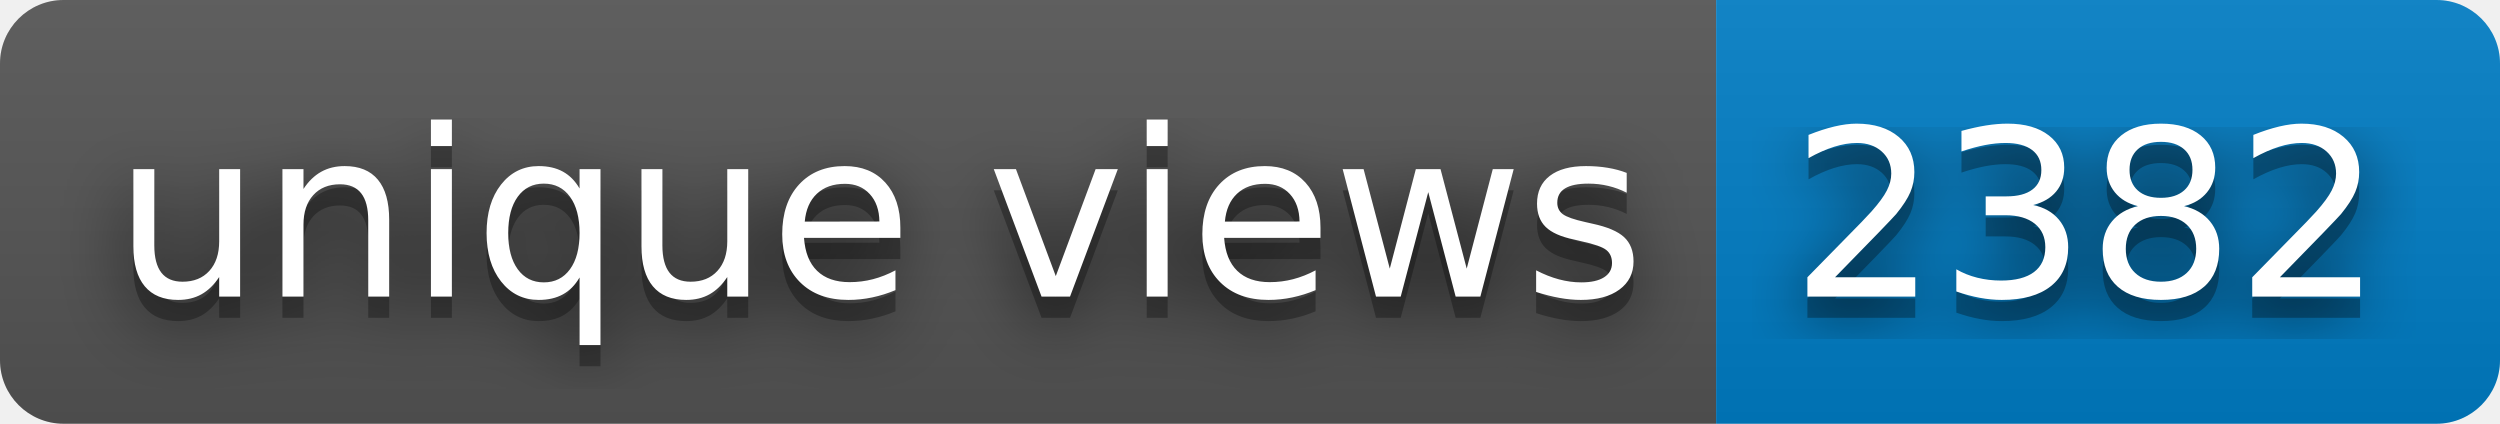
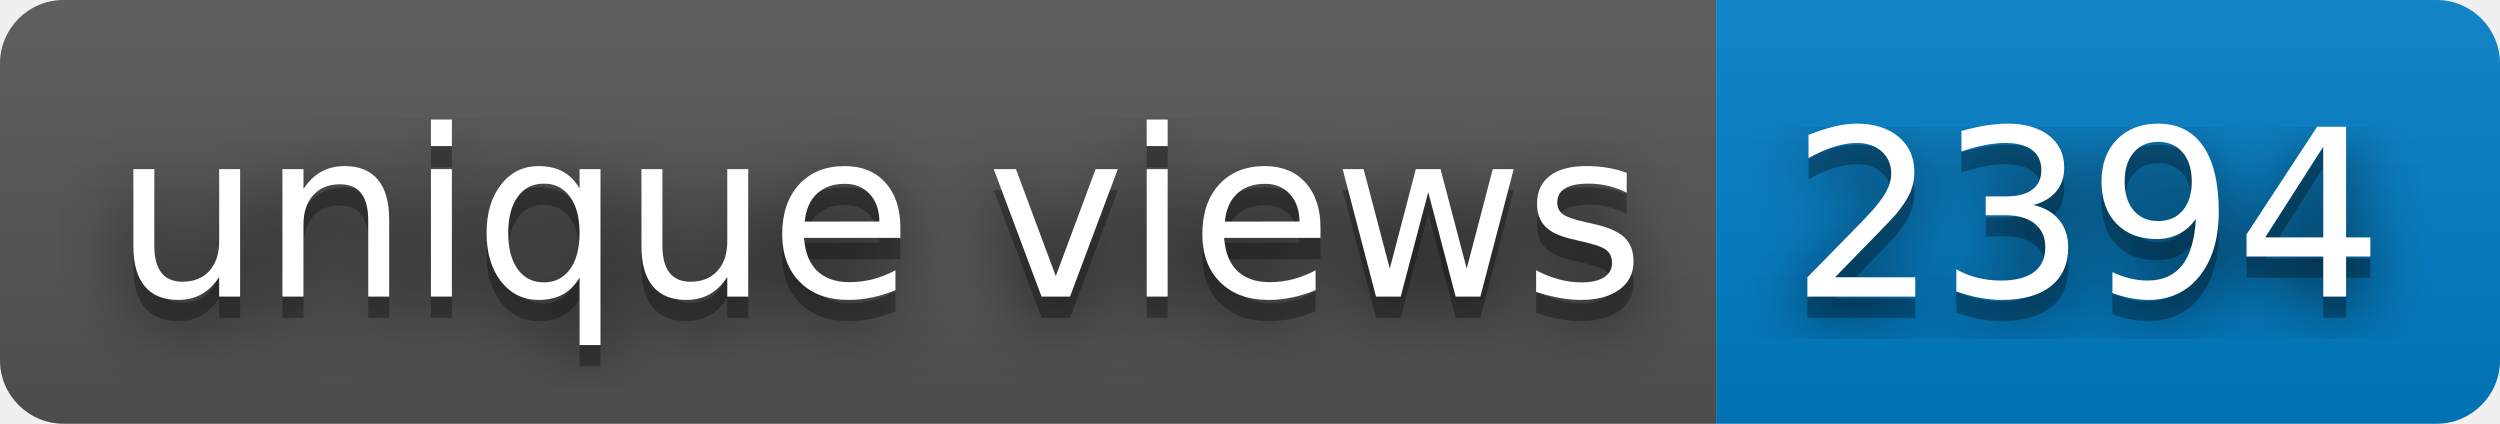
- <svg xmlns="http://www.w3.org/2000/svg" width="118" height="20" role="img" aria-label="unique views: 2382">
+ <svg xmlns="http://www.w3.org/2000/svg" width="118" height="20" role="img" aria-label="unique views: 2394">
  <filter id="blur">
    <feGaussianBlur stdDeviation="16" />
  </filter>
  <linearGradient id="s" x2="0" y2="100%">
    <stop offset="0" stop-color="#bbb" stop-opacity=".1" />
    <stop offset="1" stop-opacity=".1" />
  </linearGradient>
  <clipPath id="r">
    <rect width="118" height="20" rx="3" />
  </clipPath>
  <g clip-path="url(#r)">
    <rect width="81" height="20" fill="#555" />
    <rect x="81" width="37" height="20" fill="#007ec6" />
    <rect width="118" height="20" fill="url(#s)" />
  </g>
  <g fill="#fff" text-anchor="middle" font-family="Verdana,Geneva,DejaVu Sans,sans-serif" text-rendering="geometricPrecision" font-size="110">
    <g transform="scale(.1)">
      <g aria-hidden="true" fill="#010101">
        <text x="415" y="150" fill-opacity=".8" filter="url(#blur)" textLength="710">unique views</text>
        <text x="415" y="150" fill-opacity=".3" textLength="710">unique views</text>
      </g>
      <text x="415" y="140" textLength="710">unique views</text>
    </g>
    <g transform="scale(.1)">
      <g aria-hidden="true" fill="#010101">
-         <text x="985" y="150" fill-opacity=".8" filter="url(#blur)" textLength="270">2382</text>
-         <text x="985" y="150" fill-opacity=".3" textLength="270">2382</text>
+         <text x="985" y="150" fill-opacity=".8" filter="url(#blur)" textLength="270">2394</text>
+         <text x="985" y="150" fill-opacity=".3" textLength="270">2394</text>
      </g>
-       <text x="985" y="140" textLength="270">2382</text>
+       <text x="985" y="140" textLength="270">2394</text>
    </g>
  </g>
</svg>
